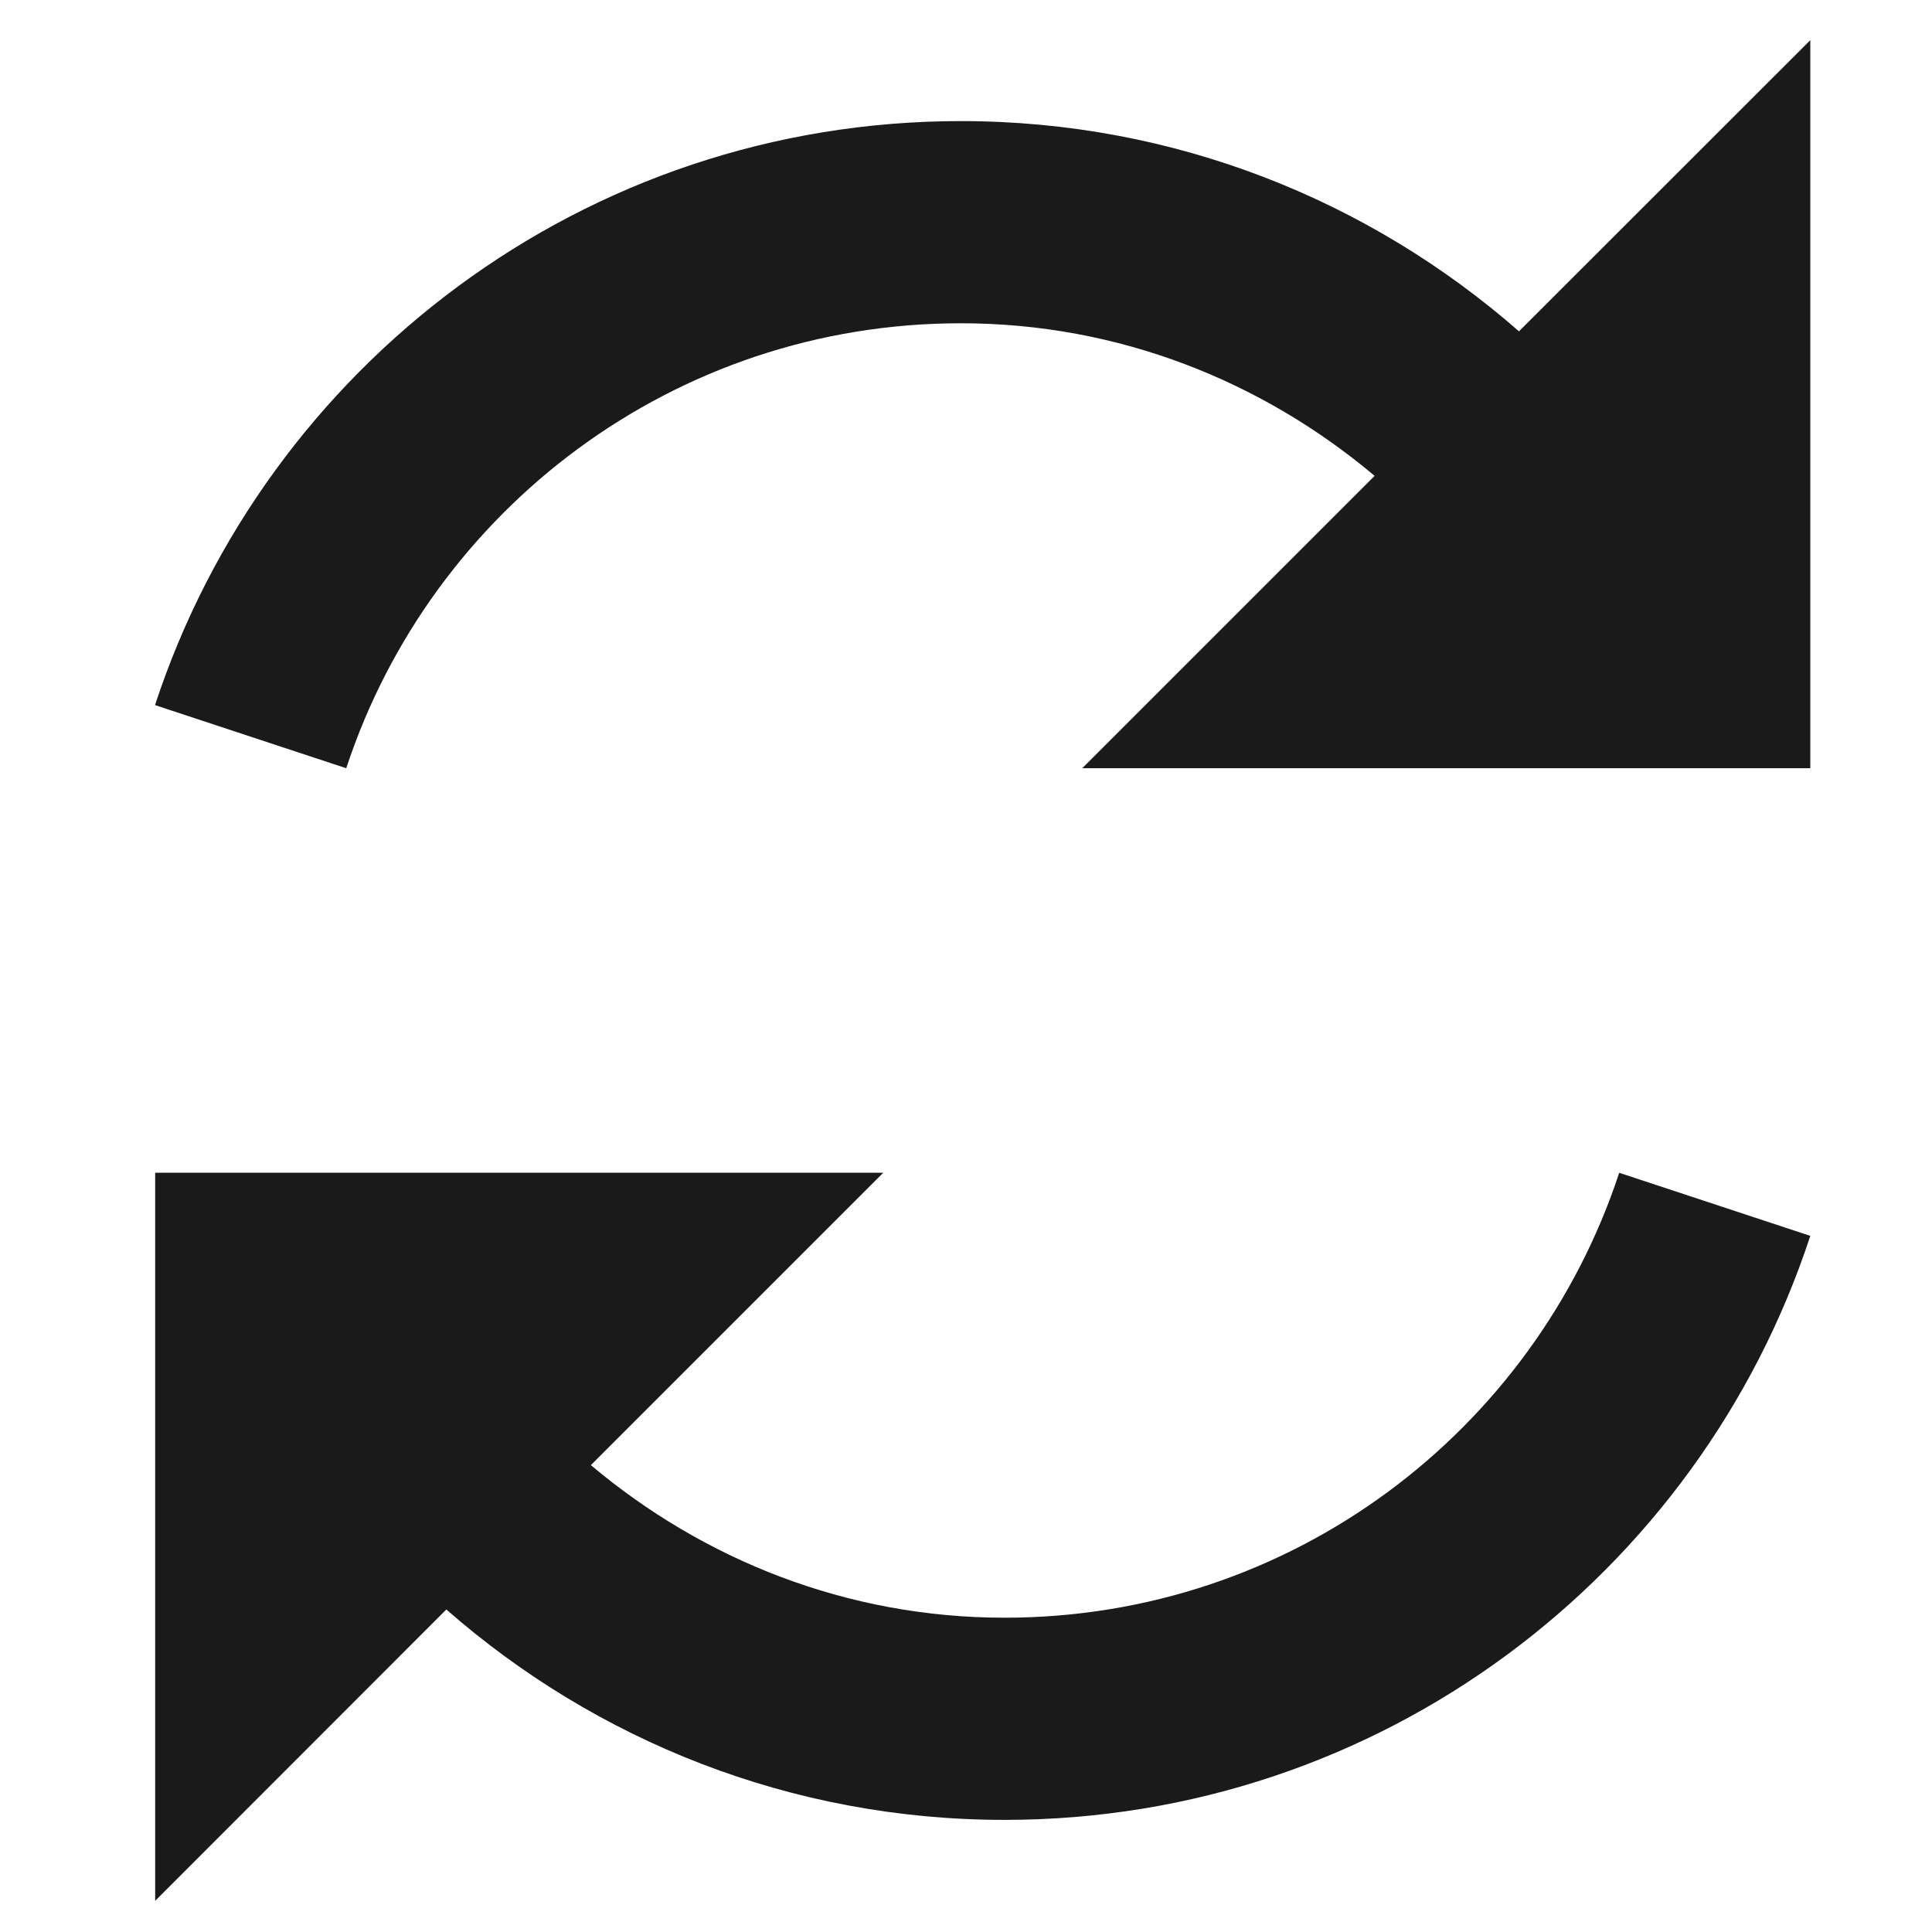
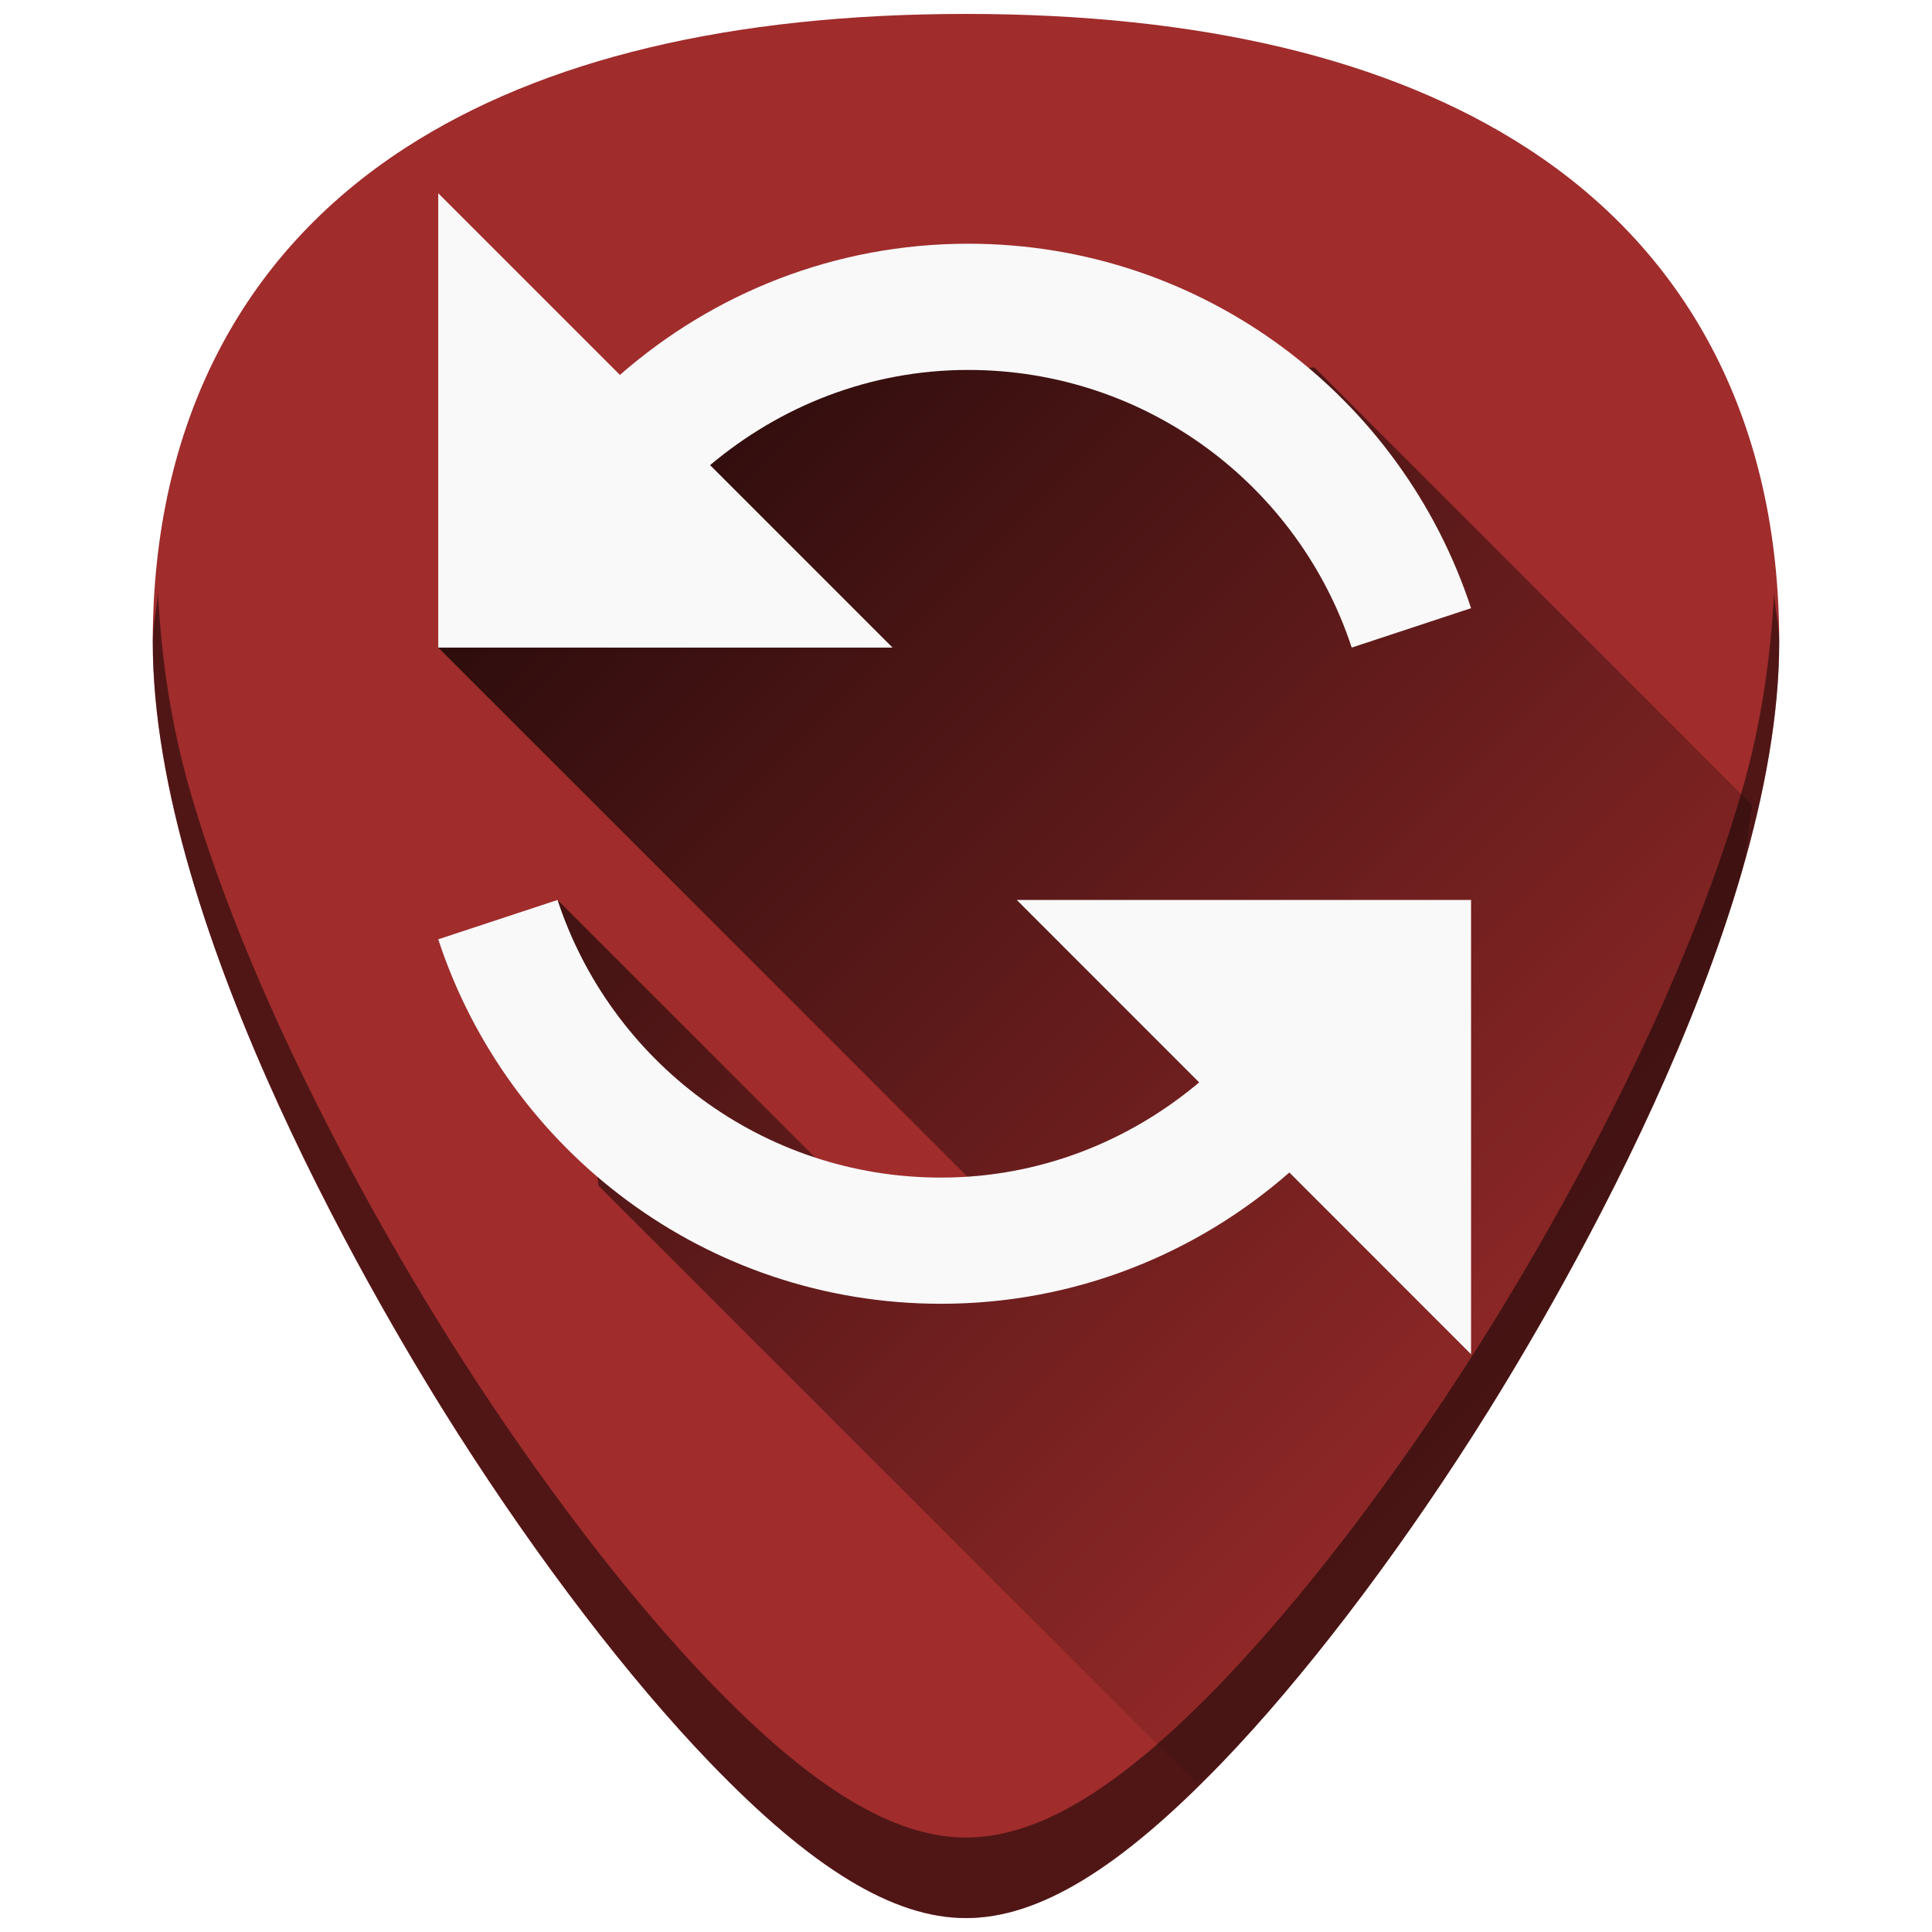
- <svg xmlns="http://www.w3.org/2000/svg" width="48" height="48" viewBox="0 0 12.7 12.7" version="1.1" id="svg829">
-   <defs id="defs823" />
-   <g id="layer1" transform="translate(0,-284.3)">
-     <path style="fill:#1a1a1a;stroke-width:0.039" d="m 11.9,284.564 v 4.786 H 7.114 l 1.922,-1.922 c -0.737,-0.62 -1.68,-1.003 -2.72,-1.003 -1.885,0 -3.481,1.226 -4.04,2.925 l -1.257,-0.415 c 0.731,-2.228 2.824,-3.839 5.297,-3.839 1.407,0 2.688,0.523 3.669,1.382 z m -1.257,7.445 1.257,0.415 c -0.731,2.228 -2.824,3.839 -5.297,3.839 -1.407,0 -2.688,-0.524 -3.669,-1.383 l -1.914,1.915 v -4.786 h 4.786 l -1.922,1.922 c 0.737,0.62 1.68,1.003 2.72,1.003 1.885,0 3.481,-1.226 4.04,-2.925 z" id="path836" />
+ <svg xmlns="http://www.w3.org/2000/svg" xmlns:xlink="http://www.w3.org/1999/xlink" version="1.1" id="Capa_1" x="0px" y="0px" viewBox="0 0 48 48" xml:space="preserve" width="48" height="48">
+   <defs id="defs39">
+     <linearGradient id="linearGradient903">
+       <stop style="stop-color:#000000;stop-opacity:1;" offset="0" id="stop899" />
+       <stop style="stop-color:#000000;stop-opacity:0;" offset="1" id="stop901" />
+     </linearGradient>
+     <linearGradient x1="-83.757" y1="-7.838" x2="-92.223" y2="27.521" id="linearGradient5588" xlink:href="#linearGradient3202" gradientUnits="userSpaceOnUse" gradientTransform="matrix(0.5857566,-0.140767,0.1402401,0.5879573,74.30778,0.1578927)" />
+     <linearGradient id="linearGradient3202">
+       <stop id="stop3204" style="stop-color:white;stop-opacity:1" offset="0" />
+       <stop id="stop3206" style="stop-color:#d3eefc;stop-opacity:1" offset="1" />
+     </linearGradient>
+     <linearGradient xlink:href="#linearGradient903" id="linearGradient925" gradientUnits="userSpaceOnUse" x1="13.205" y1="7.118" x2="43.008" y2="36.921" />
+   </defs>
+   <g id="g6" transform="translate(0,-464)">
+ </g>
+   <g id="g8" transform="translate(0,-464)">
+ </g>
+   <g id="g10" transform="translate(0,-464)">
+ </g>
+   <g id="g12" transform="translate(0,-464)">
+ </g>
+   <g id="g14" transform="translate(0,-464)">
+ </g>
+   <g id="g16" transform="translate(0,-464)">
+ </g>
+   <g id="g18" transform="translate(0,-464)">
+ </g>
+   <g id="g20" transform="translate(0,-464)">
+ </g>
+   <g id="g22" transform="translate(0,-464)">
+ </g>
+   <g id="g24" transform="translate(0,-464)">
+ </g>
+   <g id="g26" transform="translate(0,-464)">
+ </g>
+   <g id="g28" transform="translate(0,-464)">
+ </g>
+   <g id="g30" transform="translate(0,-464)">
+ </g>
+   <g id="g32" transform="translate(0,-464)">
+ </g>
+   <g id="g34" transform="translate(0,-464)">
+ </g>
+   <g id="g938">
+     <path id="path853" d="m 24.001,0.346 c -5.833,0 -10.522,1.12 -13.936,3.332 -4.101,2.657 -6.27,6.902 -6.27,12.271 0,7.227 5.806,16.885 7.586,19.674 2.032,3.183 4.25,6.08 6.246,8.156 2.542,2.644 4.568,3.875 6.373,3.875 1.805,0 3.829,-1.231 6.371,-3.875 1.996,-2.076 4.214,-4.973 6.246,-8.156 C 38.398,32.835 44.204,23.176 44.204,15.949 44.204,10.579 42.038,6.335 37.937,3.678 34.523,1.466 29.834,0.346 24.001,0.346 Z" style="fill:#a02c2c;stroke-width:0.092" />
+     <path id="path897" d="m 29.732,44.32 c 0.226,-0.22 0.404,-0.297 0.639,-0.541 1.996,-2.076 4.214,-4.973 6.246,-8.156 0.89,-1.394 2.787,-4.505 4.461,-8.172 0.837,-1.833 1.619,-3.806 2.191,-5.771 0.167,-0.572 0.144,-1.101 0.271,-1.668 L 32.658,9.129 26.959,9.465 20.047,8.188 l -9.16,7.9 14.514,14.512 -3.631,-0.322 -7.918,-7.918 1.02,7.1 z" style="fill:url(#linearGradient925);fill-opacity:1;stroke:none;stroke-width:1px;stroke-linecap:butt;stroke-linejoin:miter;stroke-opacity:1;opacity:0.8" />
+     <path id="path851" d="m 10.888,4.801 4.514,4.514 c 2.314,-2.026 5.337,-3.26 8.654,-3.26 5.832,0 10.768,3.8 12.492,9.055 l -2.965,0.979 c -1.317,-4.007 -5.081,-6.898 -9.527,-6.898 -2.452,0 -4.677,0.904 -6.414,2.365 l 4.533,4.533 H 10.888 Z" style="fill:#f9f9f9;stroke-width:0.092" />
+     <path id="path2" d="m 13.852,22.359 c 1.317,4.007 5.081,6.898 9.527,6.898 2.452,-10e-7 4.677,-0.904 6.414,-2.365 L 25.261,22.359 H 36.548 V 33.646 l -4.514,-4.516 c -2.314,2.026 -5.337,3.262 -8.654,3.262 -5.832,0 -10.768,-3.8 -12.492,-9.055 z" style="fill:#f9f9f9;stroke-width:0.092" />
+     <path id="path879" d="m 3.925,14.736 c -0.027,0.413 -0.129,0.785 -0.129,1.213 0,7.227 5.808,16.885 7.588,19.674 2.032,3.183 4.248,6.08 6.244,8.156 2.542,2.644 4.568,3.875 6.373,3.875 1.805,0 3.829,-1.231 6.371,-3.875 1.996,-2.076 4.214,-4.973 6.246,-8.156 1.78,-2.788 7.586,-12.447 7.586,-19.674 8e-6,-0.428 -0.102,-0.8 -0.129,-1.213 -0.084,1.592 -0.311,3.248 -0.805,4.943 -0.572,1.965 -1.354,3.938 -2.191,5.771 -1.674,3.667 -3.571,6.778 -4.461,8.172 -2.032,3.183 -4.25,6.08 -6.246,8.156 -1.271,1.322 -2.412,2.291 -3.461,2.93 -1.049,0.638 -2.008,0.945 -2.91,0.945 -0.902,0 -1.858,-0.307 -2.908,-0.945 C 20.043,44.071 18.899,43.101 17.628,41.779 15.632,39.703 13.416,36.806 11.384,33.623 10.494,32.229 8.597,29.118 6.923,25.451 6.086,23.618 5.304,21.645 4.731,19.68 4.238,17.984 4.008,16.328 3.925,14.736 Z" style="opacity:0.5;fill:#000000;stroke-width:0.092" />
  </g>
</svg>
